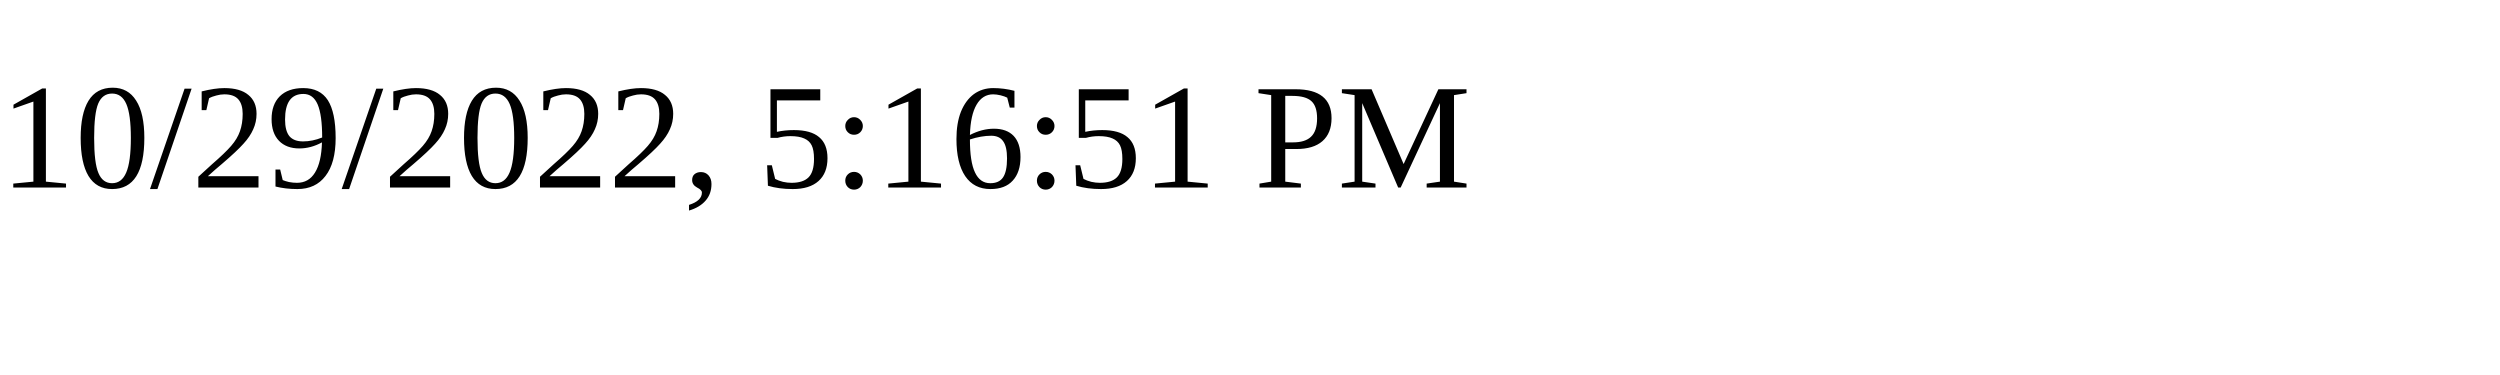
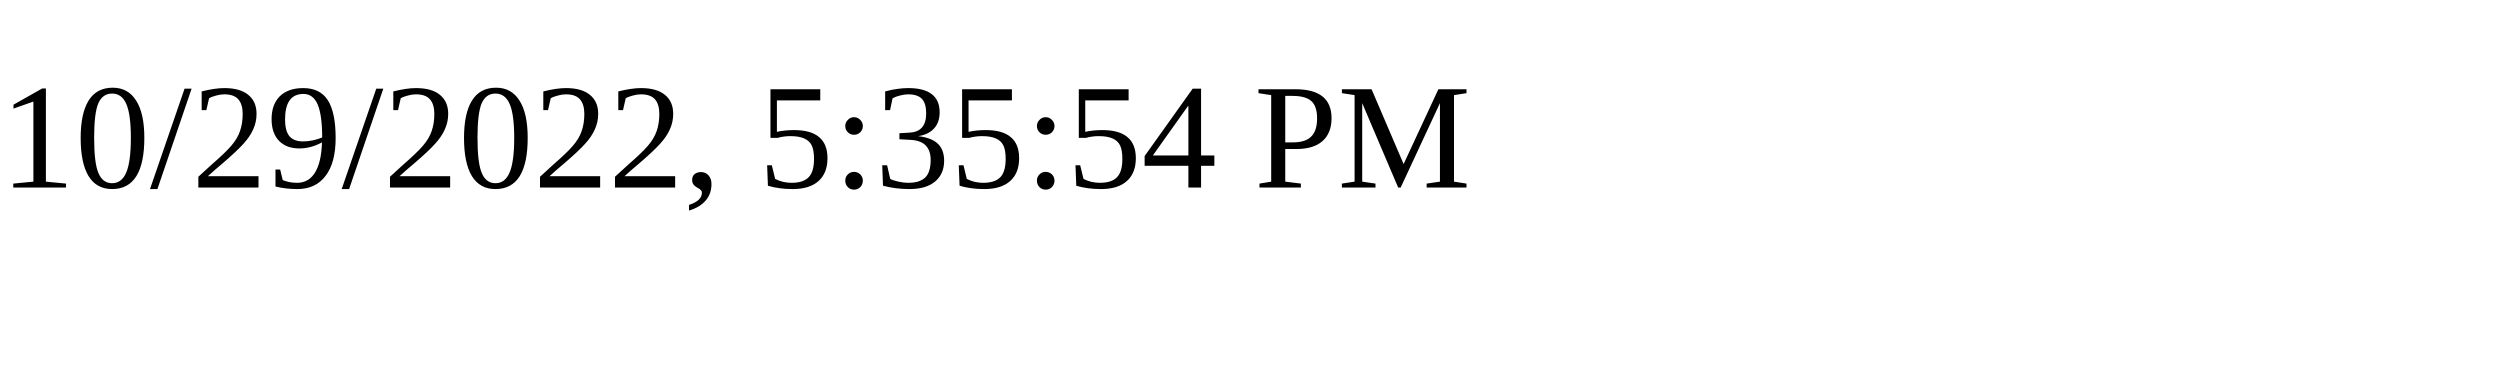
<svg xmlns="http://www.w3.org/2000/svg" height="30" width="200">
-   <text x="0" y="15">10/29/2022, 5:16:51 PM</text>
+   <text x="0" y="15">10/29/2022, 5:35:54 PM</text>
</svg>
